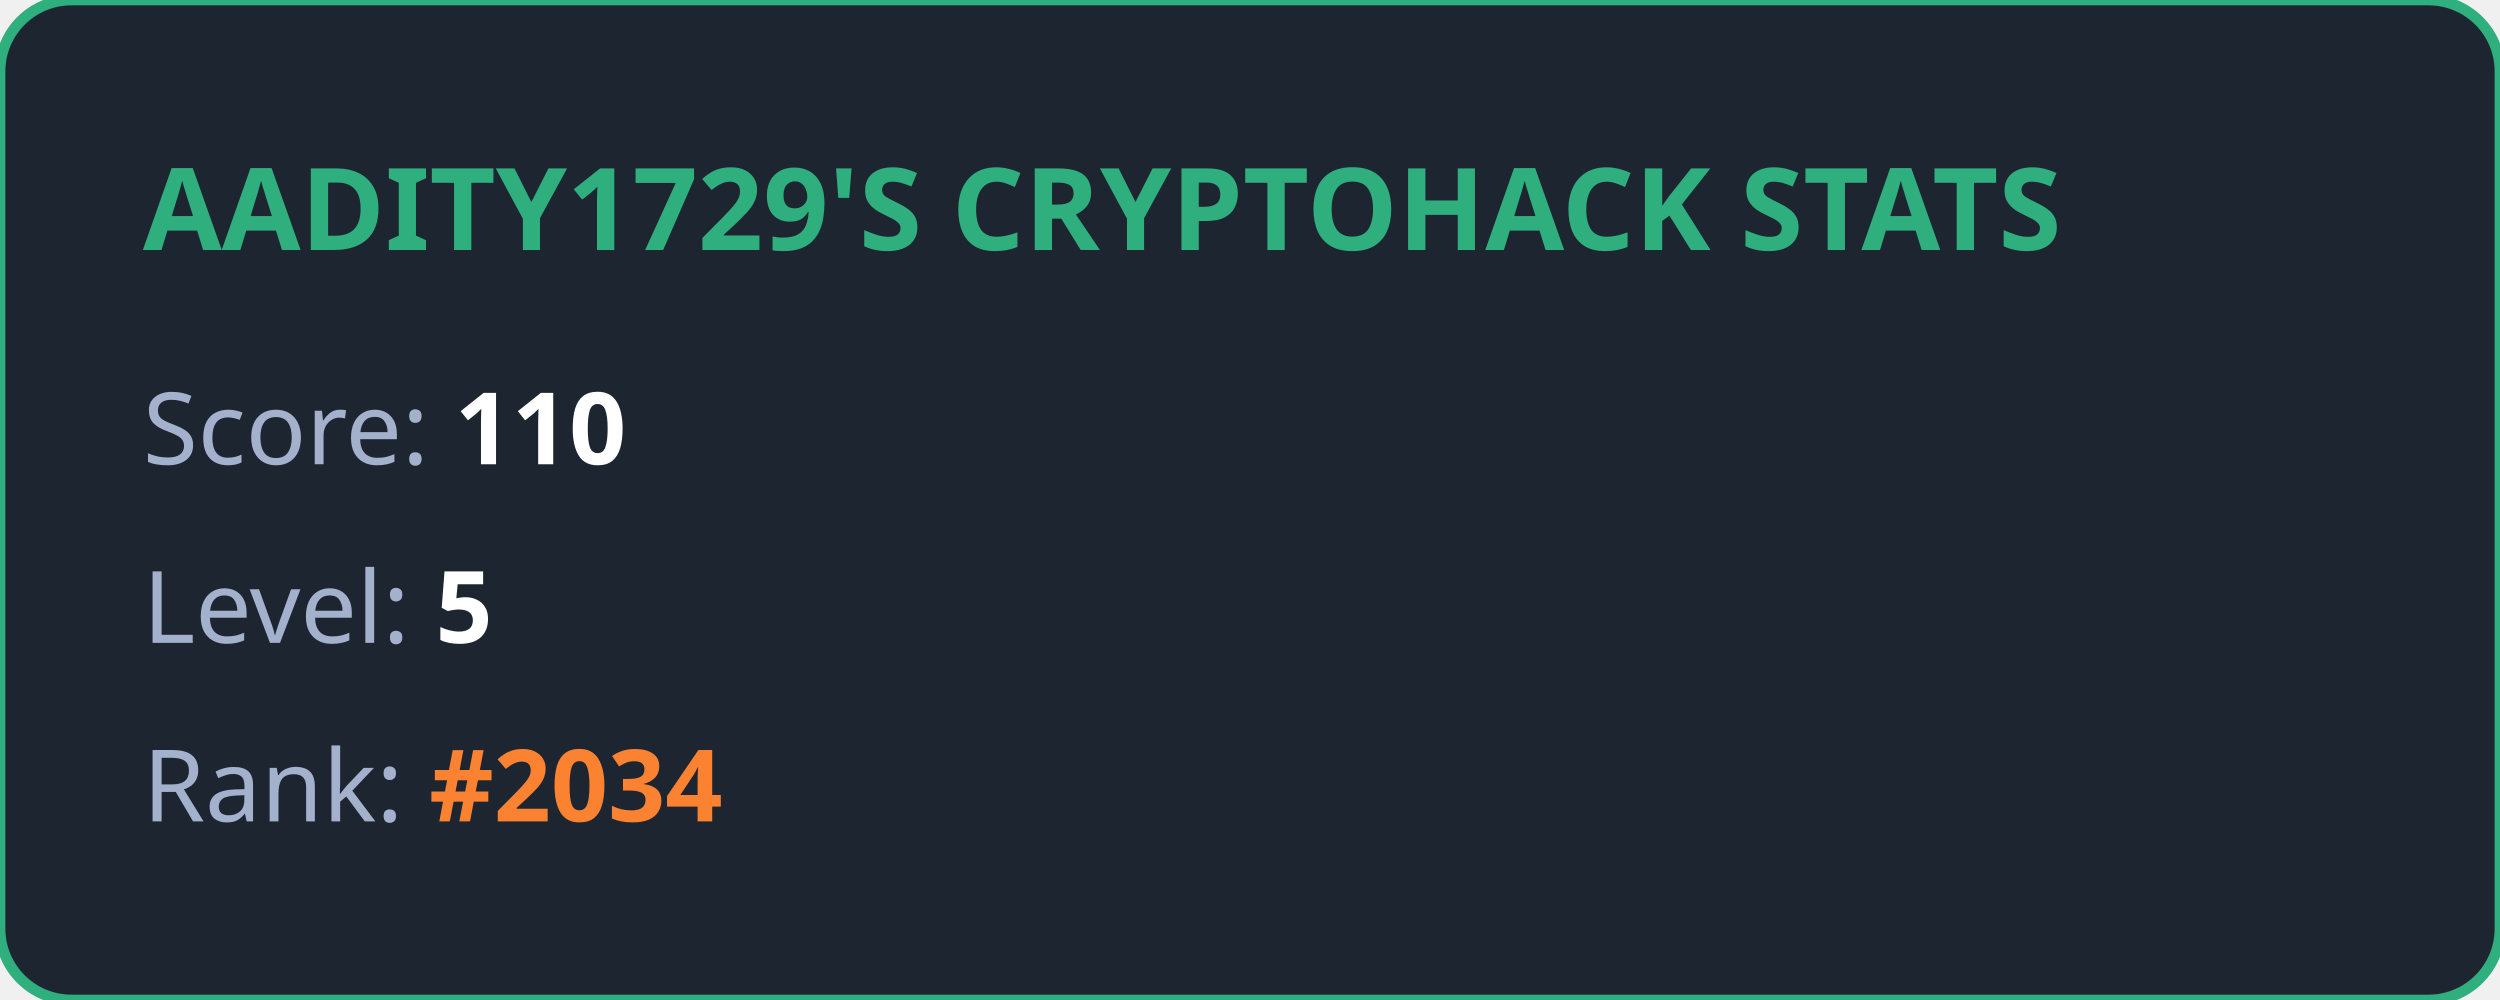
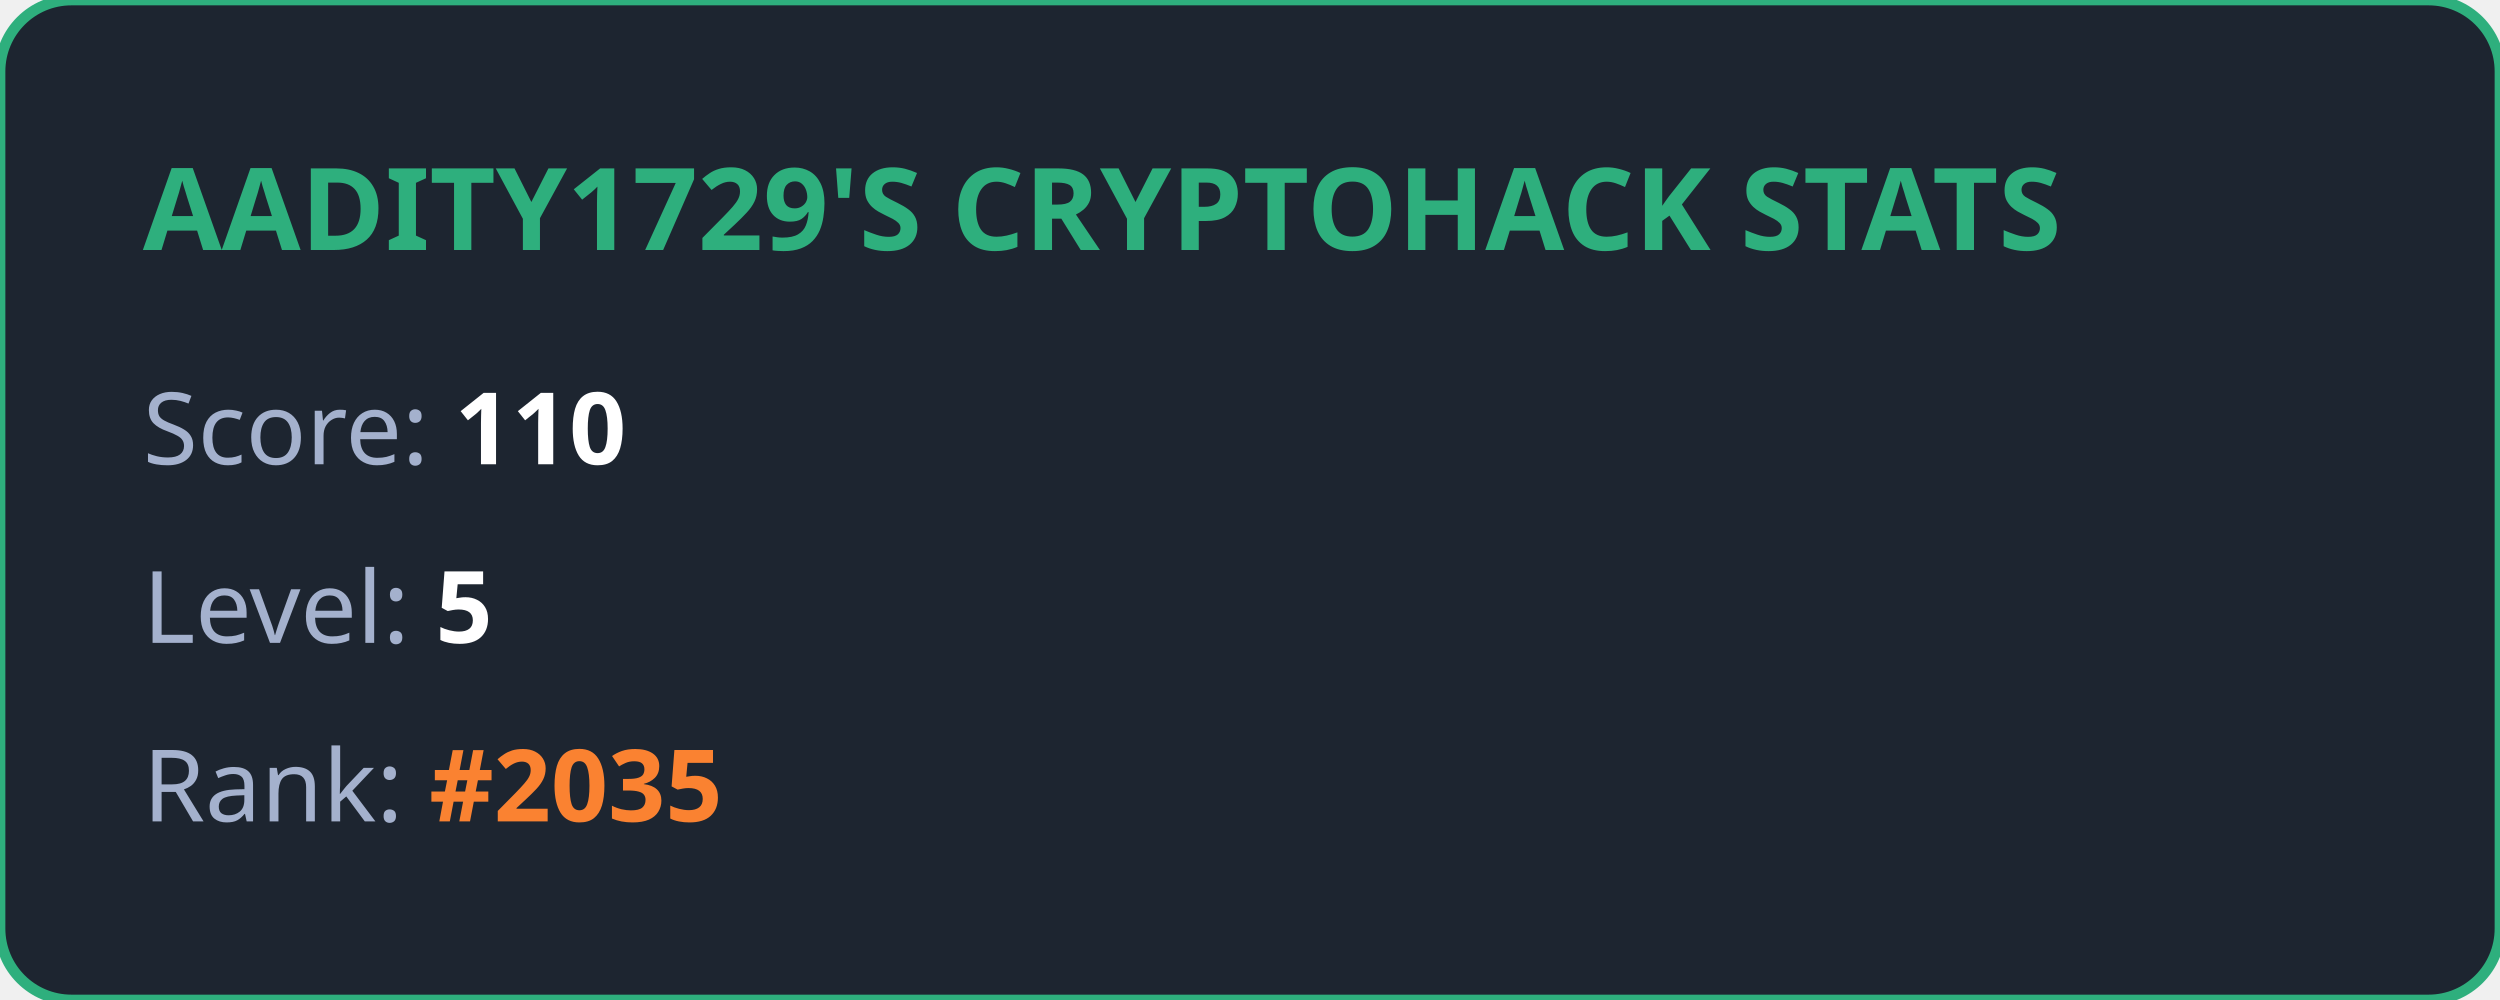
<svg xmlns="http://www.w3.org/2000/svg" width="350" height="140" viewBox="0 0 350 140" fill="none">
  <style>
            .title { font: bold 16px 'Segoe UI', Ubuntu, sans-serif; fill: #2eaf7d; }
            .stat { font: 14px 'Segoe UI', Ubuntu, sans-serif; fill: #a4b1cd; }
            .value { font-weight: bold; fill: #ffffff; }
            .highlight { font-weight: bold; fill: #fa8231; }
        </style>
  <rect width="100%" height="100%" rx="10" fill="#1d2530" stroke="#2eaf7d" stroke-width="1.5" />
  <text x="20" y="35" class="title">AADITY1729'S CRYPTOHACK STATS</text>
  <text x="20" y="65" class="stat">Score: <tspan class="value">110</tspan>
  </text>
  <text x="20" y="90" class="stat">Level: <tspan class="value">5</tspan>
  </text>
-   <text x="20" y="115" class="stat">Rank: <tspan class="highlight">#2034</tspan>
+   <text x="20" y="115" class="stat">Rank: <tspan class="highlight">#2035</tspan>
  </text>
</svg>
